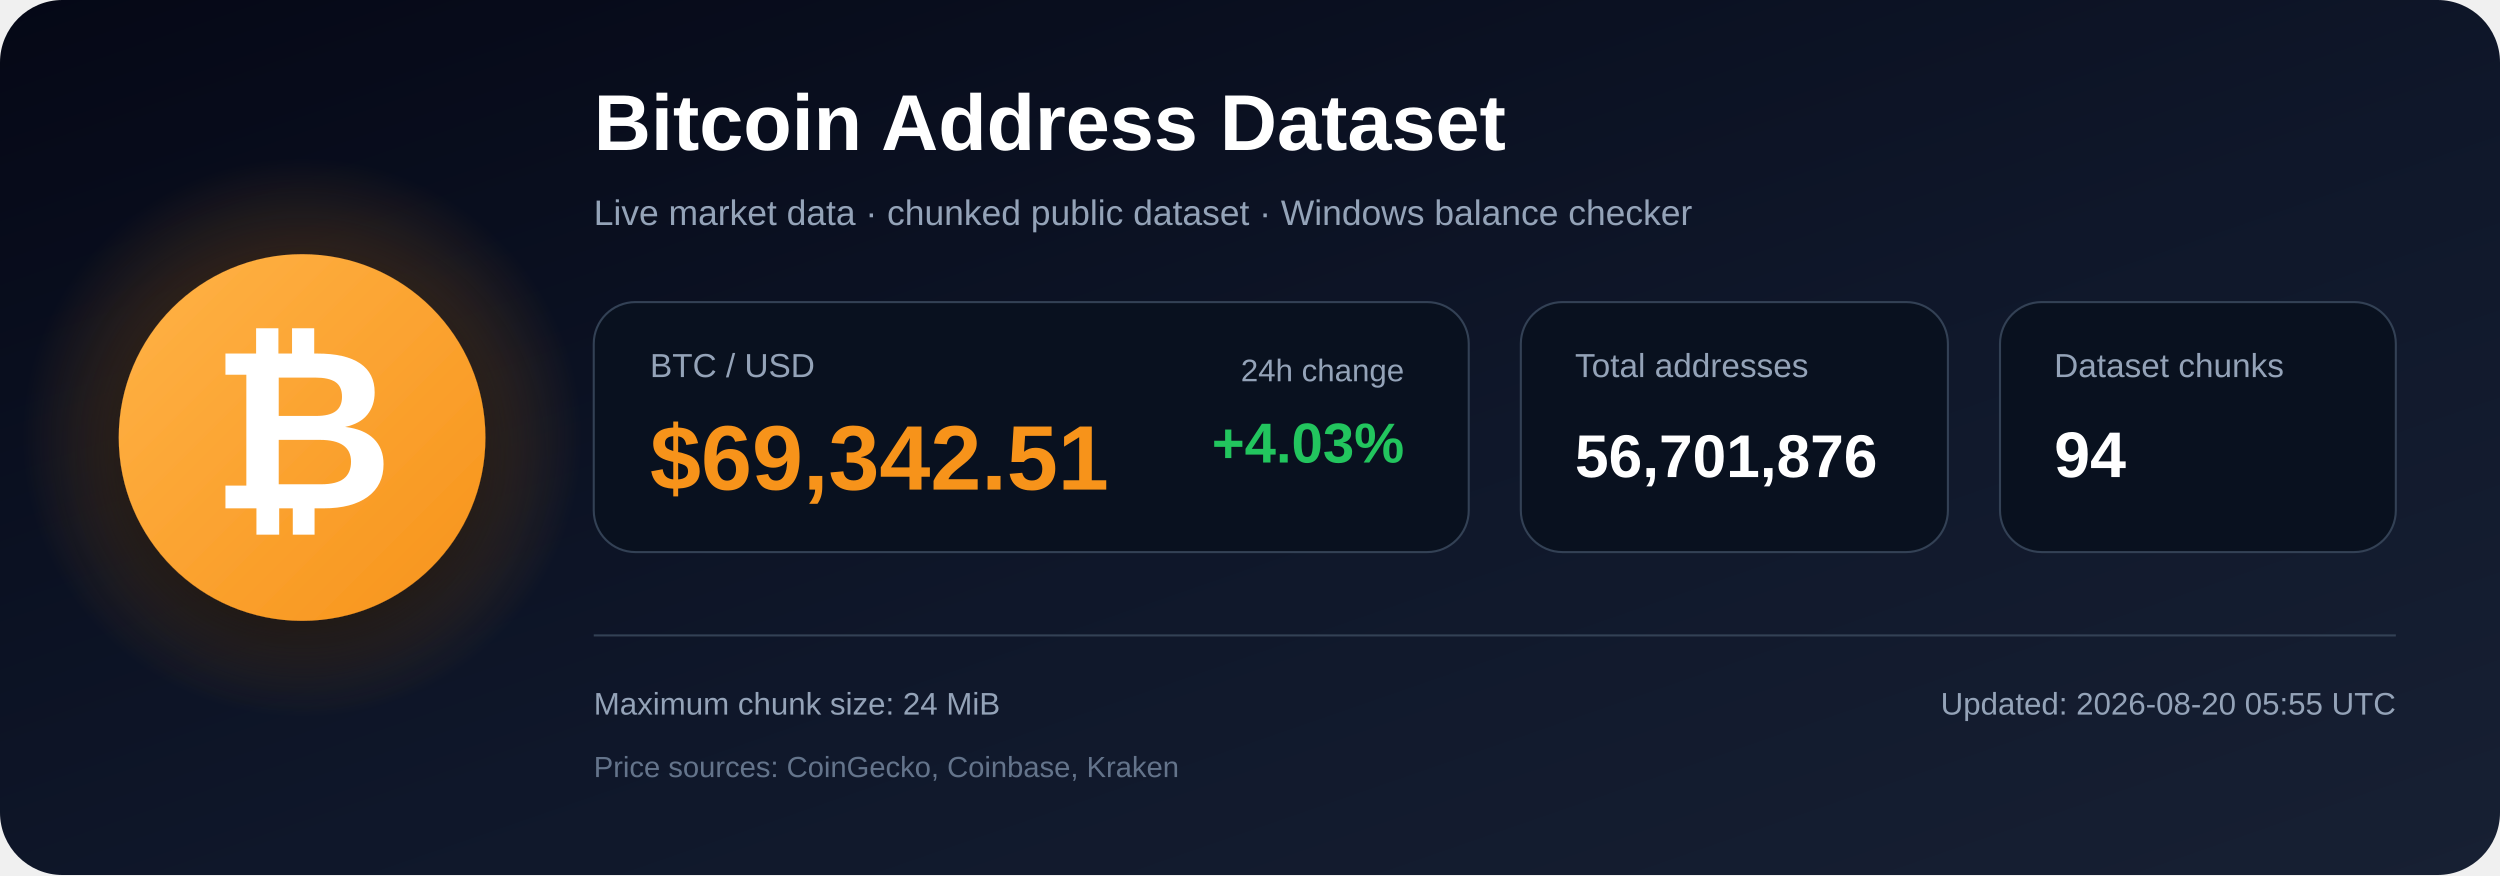
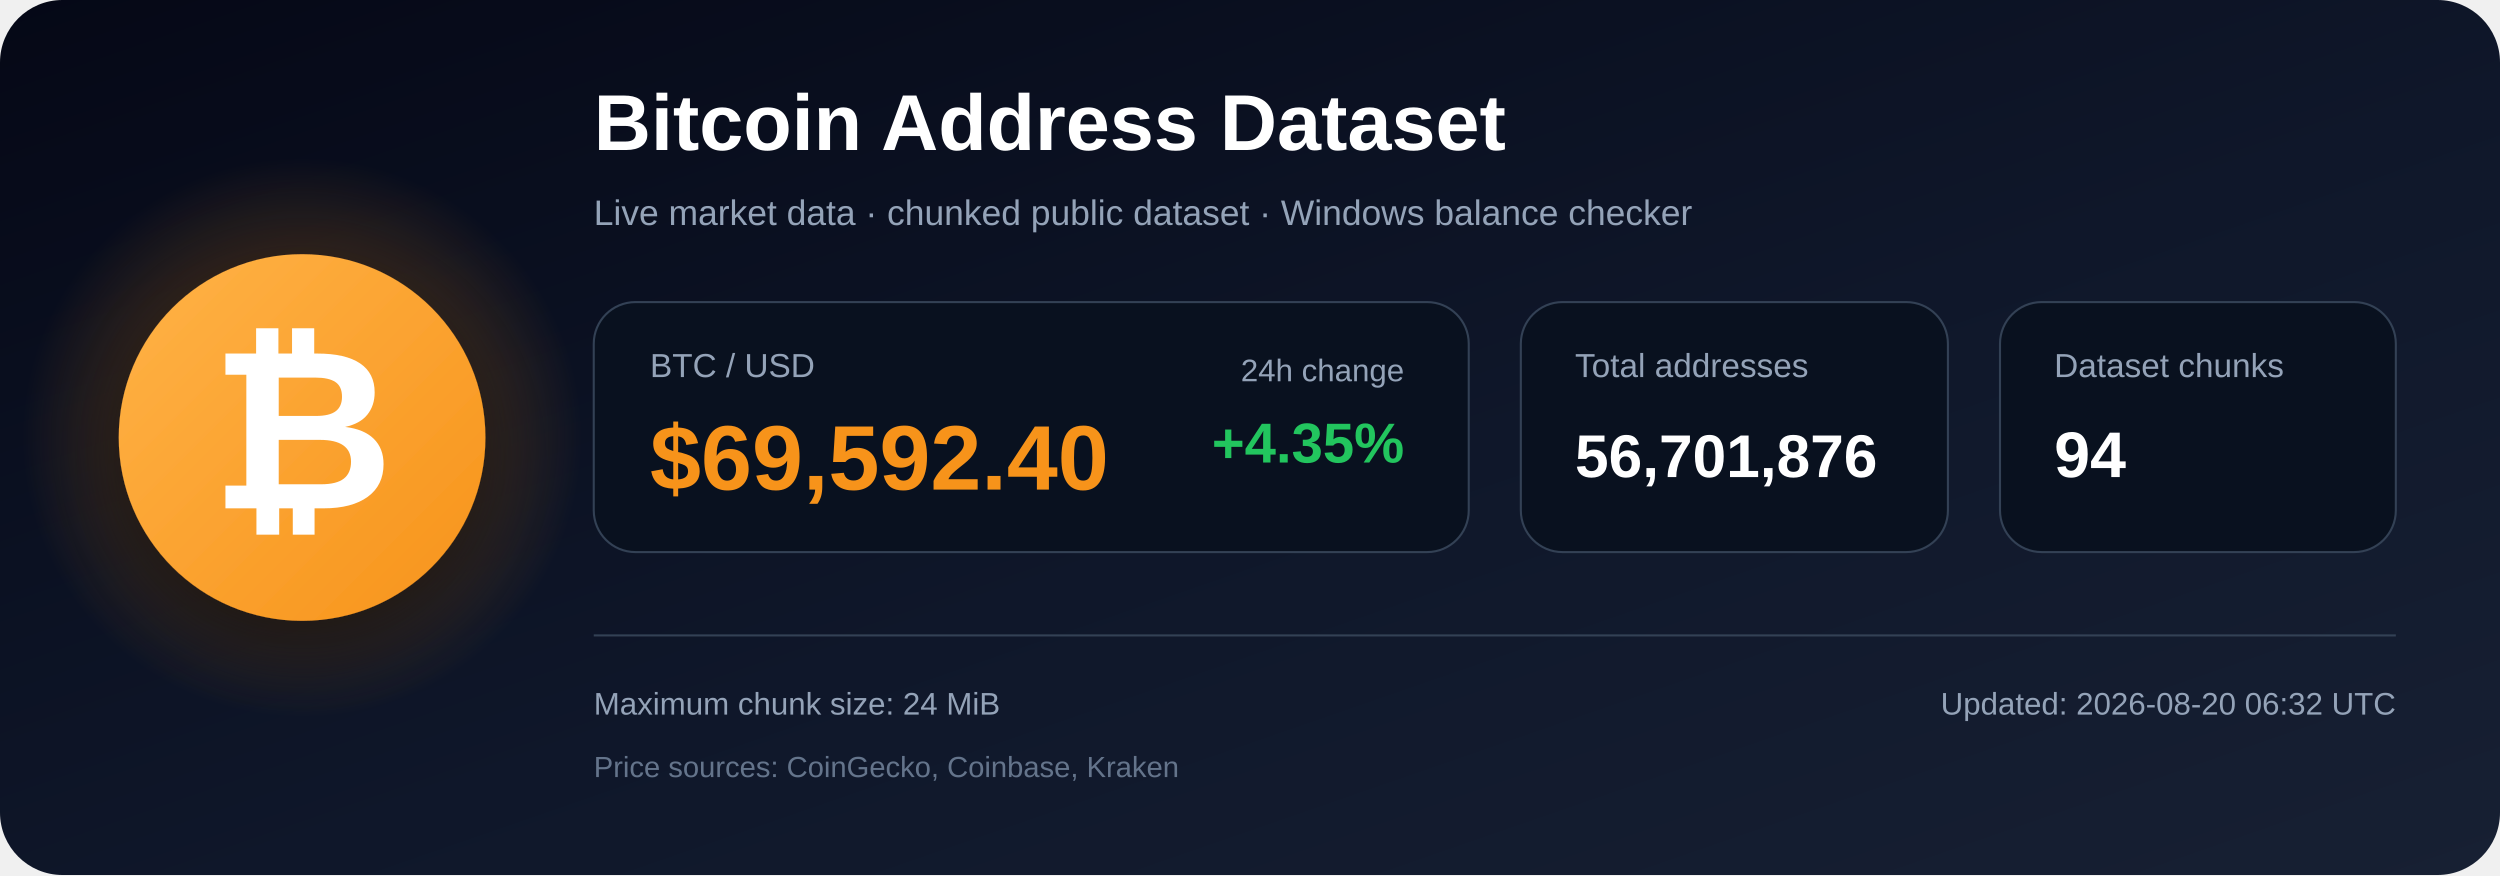
<svg xmlns="http://www.w3.org/2000/svg" width="1200" height="420" viewBox="0 0 1200 420" role="img" aria-labelledby="title description">
  <defs>
    <linearGradient id="bg" x1="0" y1="0" x2="1" y2="1">
      <stop offset="0%" stop-color="#050816" />
      <stop offset="55%" stop-color="#0f172a" />
      <stop offset="100%" stop-color="#172033" />
    </linearGradient>
    <radialGradient id="glow">
      <stop offset="0%" stop-color="#f7931a" stop-opacity=".48" />
      <stop offset="100%" stop-color="#f7931a" stop-opacity="0" />
    </radialGradient>
    <linearGradient id="orange" x1="0" y1="0" x2="1" y2="1">
      <stop offset="0%" stop-color="#ffb347" />
      <stop offset="100%" stop-color="#f7931a" />
    </linearGradient>
    <filter id="shadow" x="-40%" y="-40%" width="180%" height="180%">
      <feDropShadow dx="0" dy="12" stdDeviation="18" flood-color="#000000" flood-opacity=".50" />
    </filter>
  </defs>
  <rect width="1200" height="420" rx="30" fill="url(#bg)" />
  <circle cx="145" cy="210" r="135" fill="url(#glow)" />
  <circle cx="145" cy="210" r="88" fill="url(#orange)" filter="url(#shadow)" />
  <text x="145" y="244" text-anchor="middle" font-family="Arial, Helvetica, sans-serif" font-size="108" font-weight="700" fill="#ffffff">₿</text>
  <text x="285" y="72" font-family="Arial, Helvetica, sans-serif" font-size="38" font-weight="700" fill="#ffffff">
    Bitcoin Address Dataset
  </text>
  <text x="285" y="108" font-family="Arial, Helvetica, sans-serif" font-size="17" fill="#94a3b8">
    Live market data · chunked public dataset · Windows balance checker
  </text>
  <rect x="285" y="145" width="420" height="120" rx="20" fill="#09111f" stroke="#334155" />
  <text x="312" y="181" font-family="Arial, Helvetica, sans-serif" font-size="16" fill="#94a3b8">BTC / USD</text>
-   <text x="312" y="235" font-family="Arial, Helvetica, sans-serif" font-size="44" font-weight="700" fill="#f7931a">$69,342.51</text>
+   <text x="312" y="235" font-family="Arial, Helvetica, sans-serif" font-size="44" font-weight="700" fill="#f7931a">$69,592.40</text>
  <text x="674" y="183" text-anchor="end" font-family="Arial, Helvetica, sans-serif" font-size="15" fill="#94a3b8">24h change</text>
-   <text x="674" y="222" text-anchor="end" font-family="Arial, Helvetica, sans-serif" font-size="27" font-weight="700" fill="#22c55e">+4.03%</text>
+   <text x="674" y="222" text-anchor="end" font-family="Arial, Helvetica, sans-serif" font-size="27" font-weight="700" fill="#22c55e">+4.35%</text>
  <rect x="730" y="145" width="205" height="120" rx="20" fill="#09111f" stroke="#334155" />
  <text x="756" y="181" font-family="Arial, Helvetica, sans-serif" font-size="16" fill="#94a3b8">Total addresses</text>
  <text x="756" y="229" font-family="Arial, Helvetica, sans-serif" font-size="29" font-weight="700" fill="#ffffff">56,701,876</text>
  <rect x="960" y="145" width="190" height="120" rx="20" fill="#09111f" stroke="#334155" />
  <text x="986" y="181" font-family="Arial, Helvetica, sans-serif" font-size="16" fill="#94a3b8">Dataset chunks</text>
  <text x="986" y="229" font-family="Arial, Helvetica, sans-serif" font-size="31" font-weight="700" fill="#ffffff">94</text>
  <line x1="285" y1="305" x2="1150" y2="305" stroke="#334155" stroke-width="1" />
  <text x="285" y="343" font-family="Arial, Helvetica, sans-serif" font-size="15" fill="#94a3b8">
    Maximum chunk size: 24 MiB
  </text>
  <text x="285" y="373" font-family="Arial, Helvetica, sans-serif" font-size="14" fill="#64748b">
    Price sources: CoinGecko, Coinbase, Kraken
  </text>
  <text x="1150" y="343" text-anchor="end" font-family="Arial, Helvetica, sans-serif" font-size="15" fill="#94a3b8">
-     Updated: 2026-08-20 05:55 UTC
+     Updated: 2026-08-20 06:32 UTC
  </text>
</svg>
